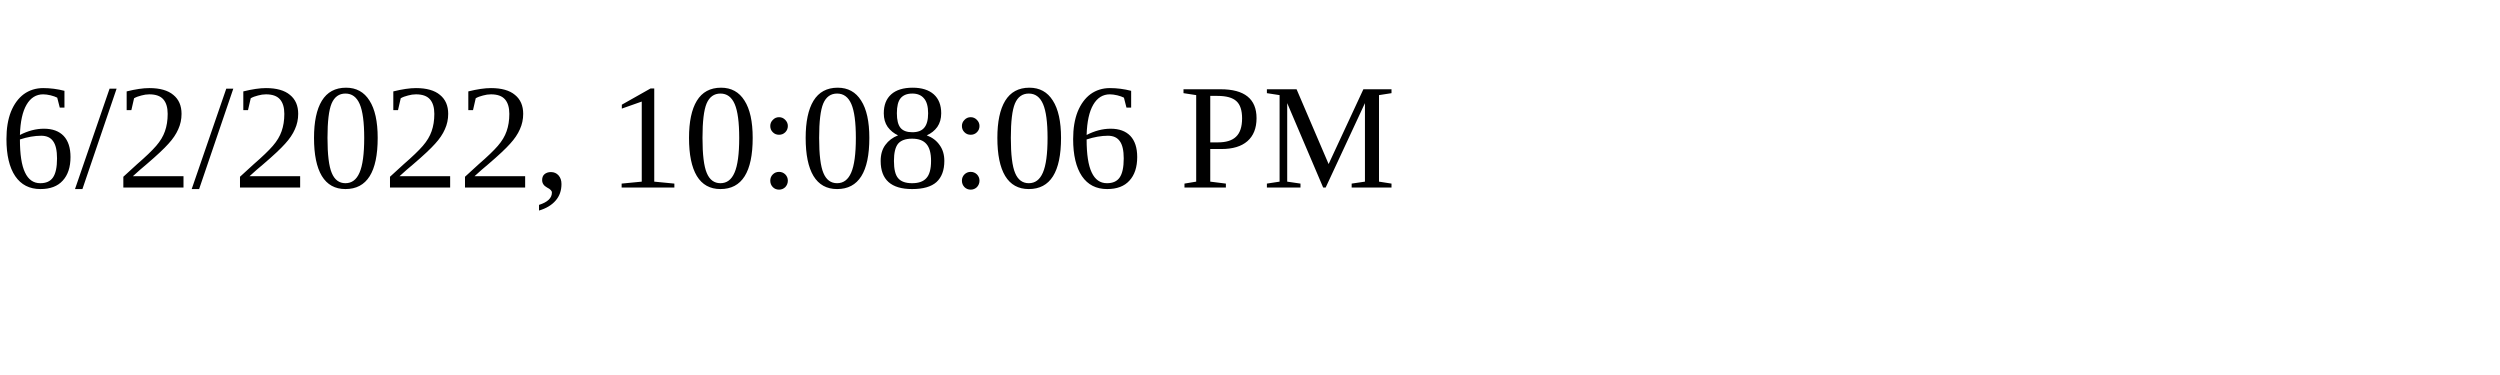
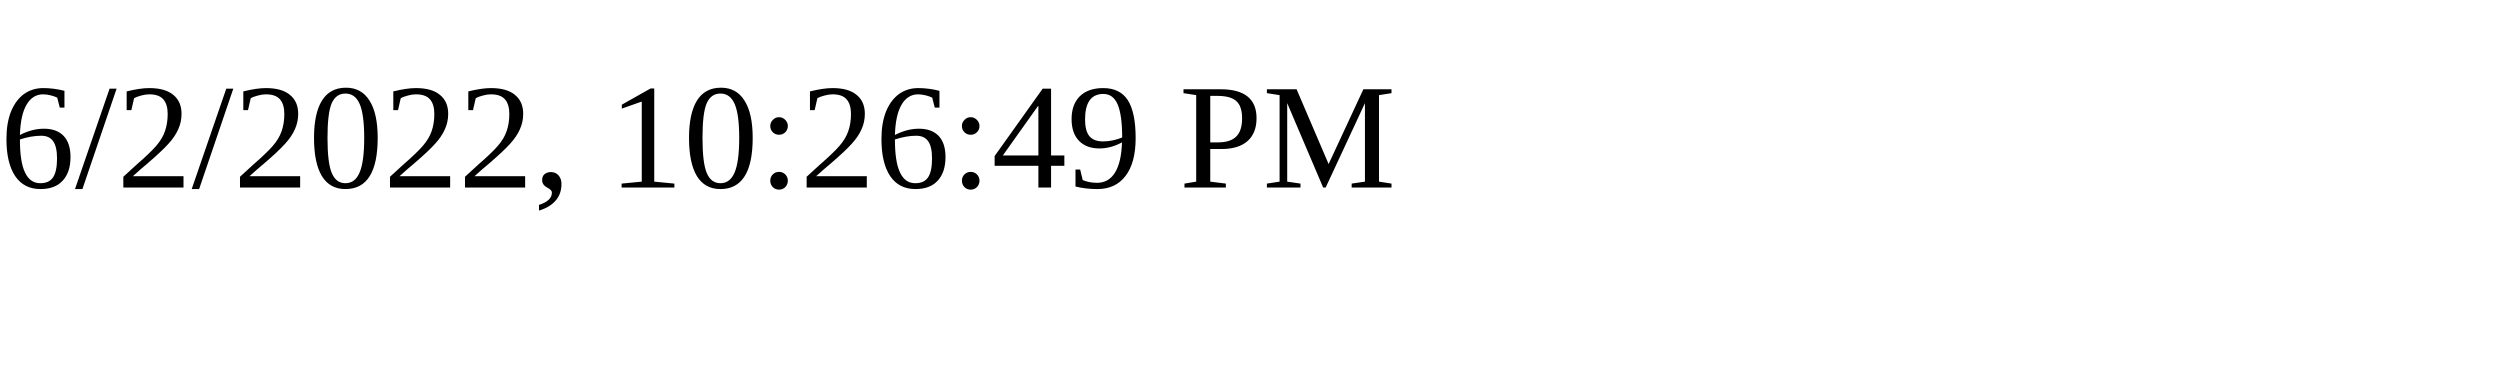
<svg xmlns="http://www.w3.org/2000/svg" height="30" width="200">
-   <text x="0" y="15">6/2/2022, 10:08:06 PM</text>
+   <text x="0" y="15">6/2/2022, 10:26:49 PM</text>
</svg>
